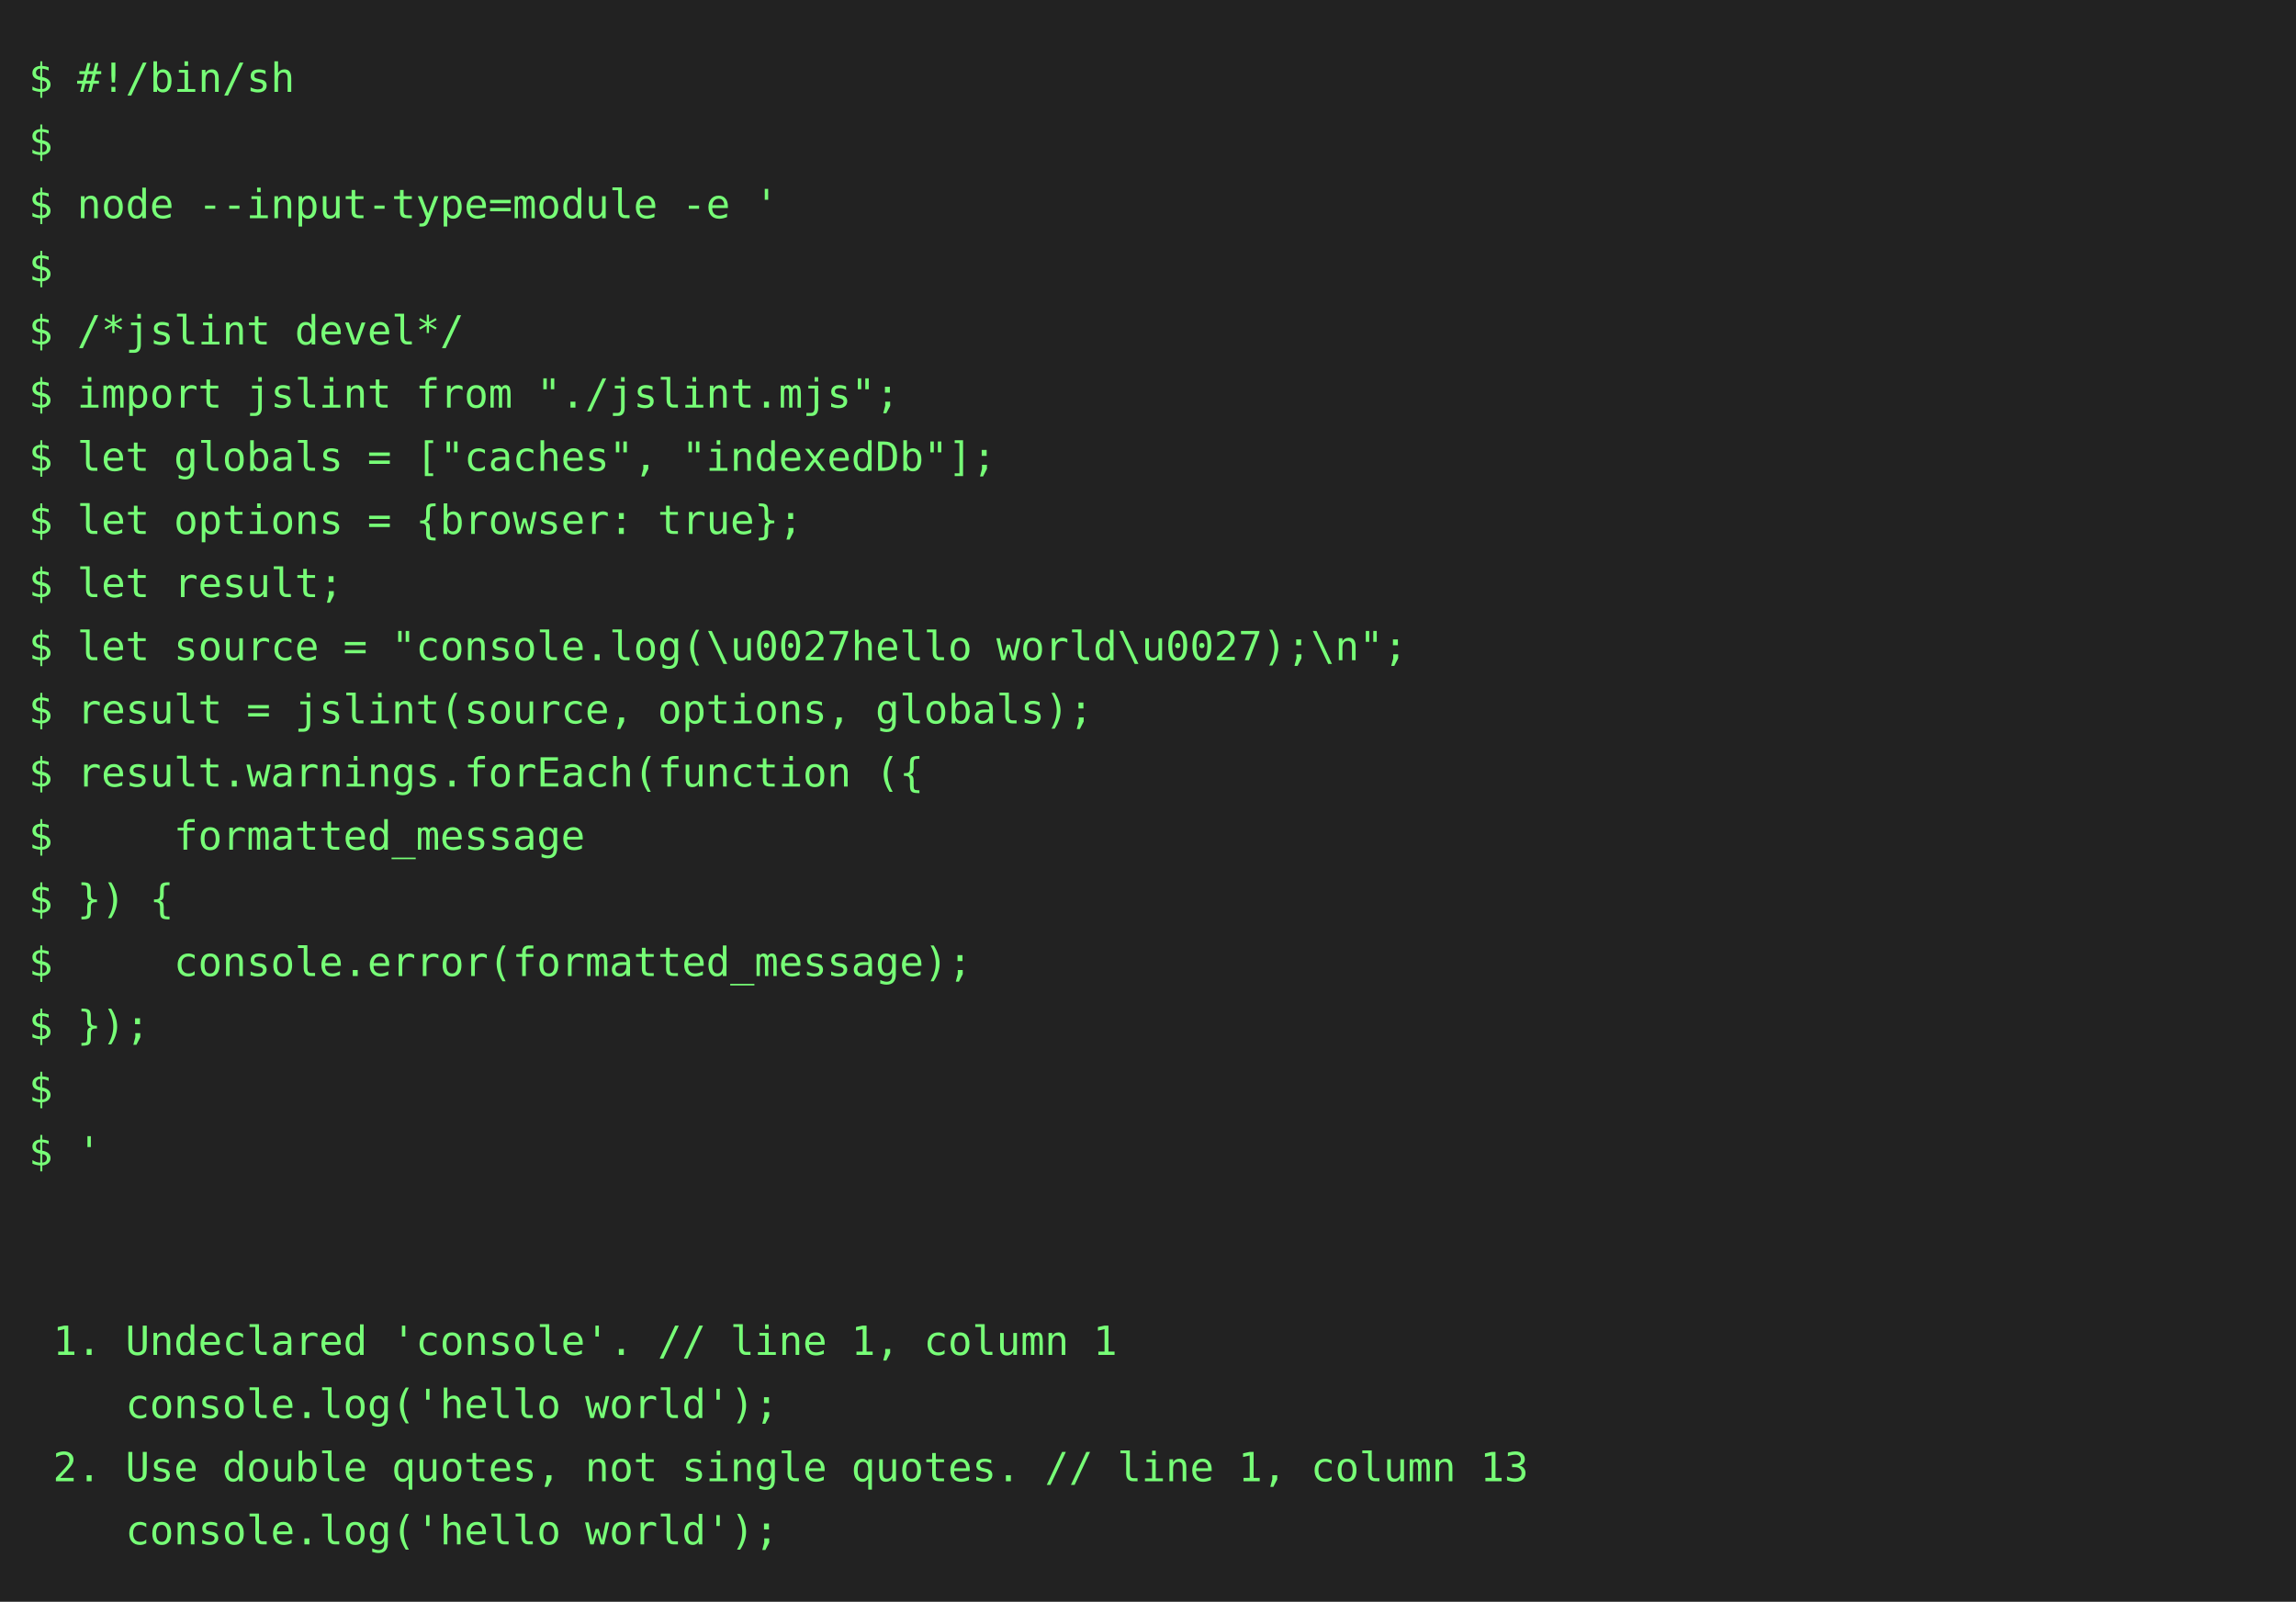
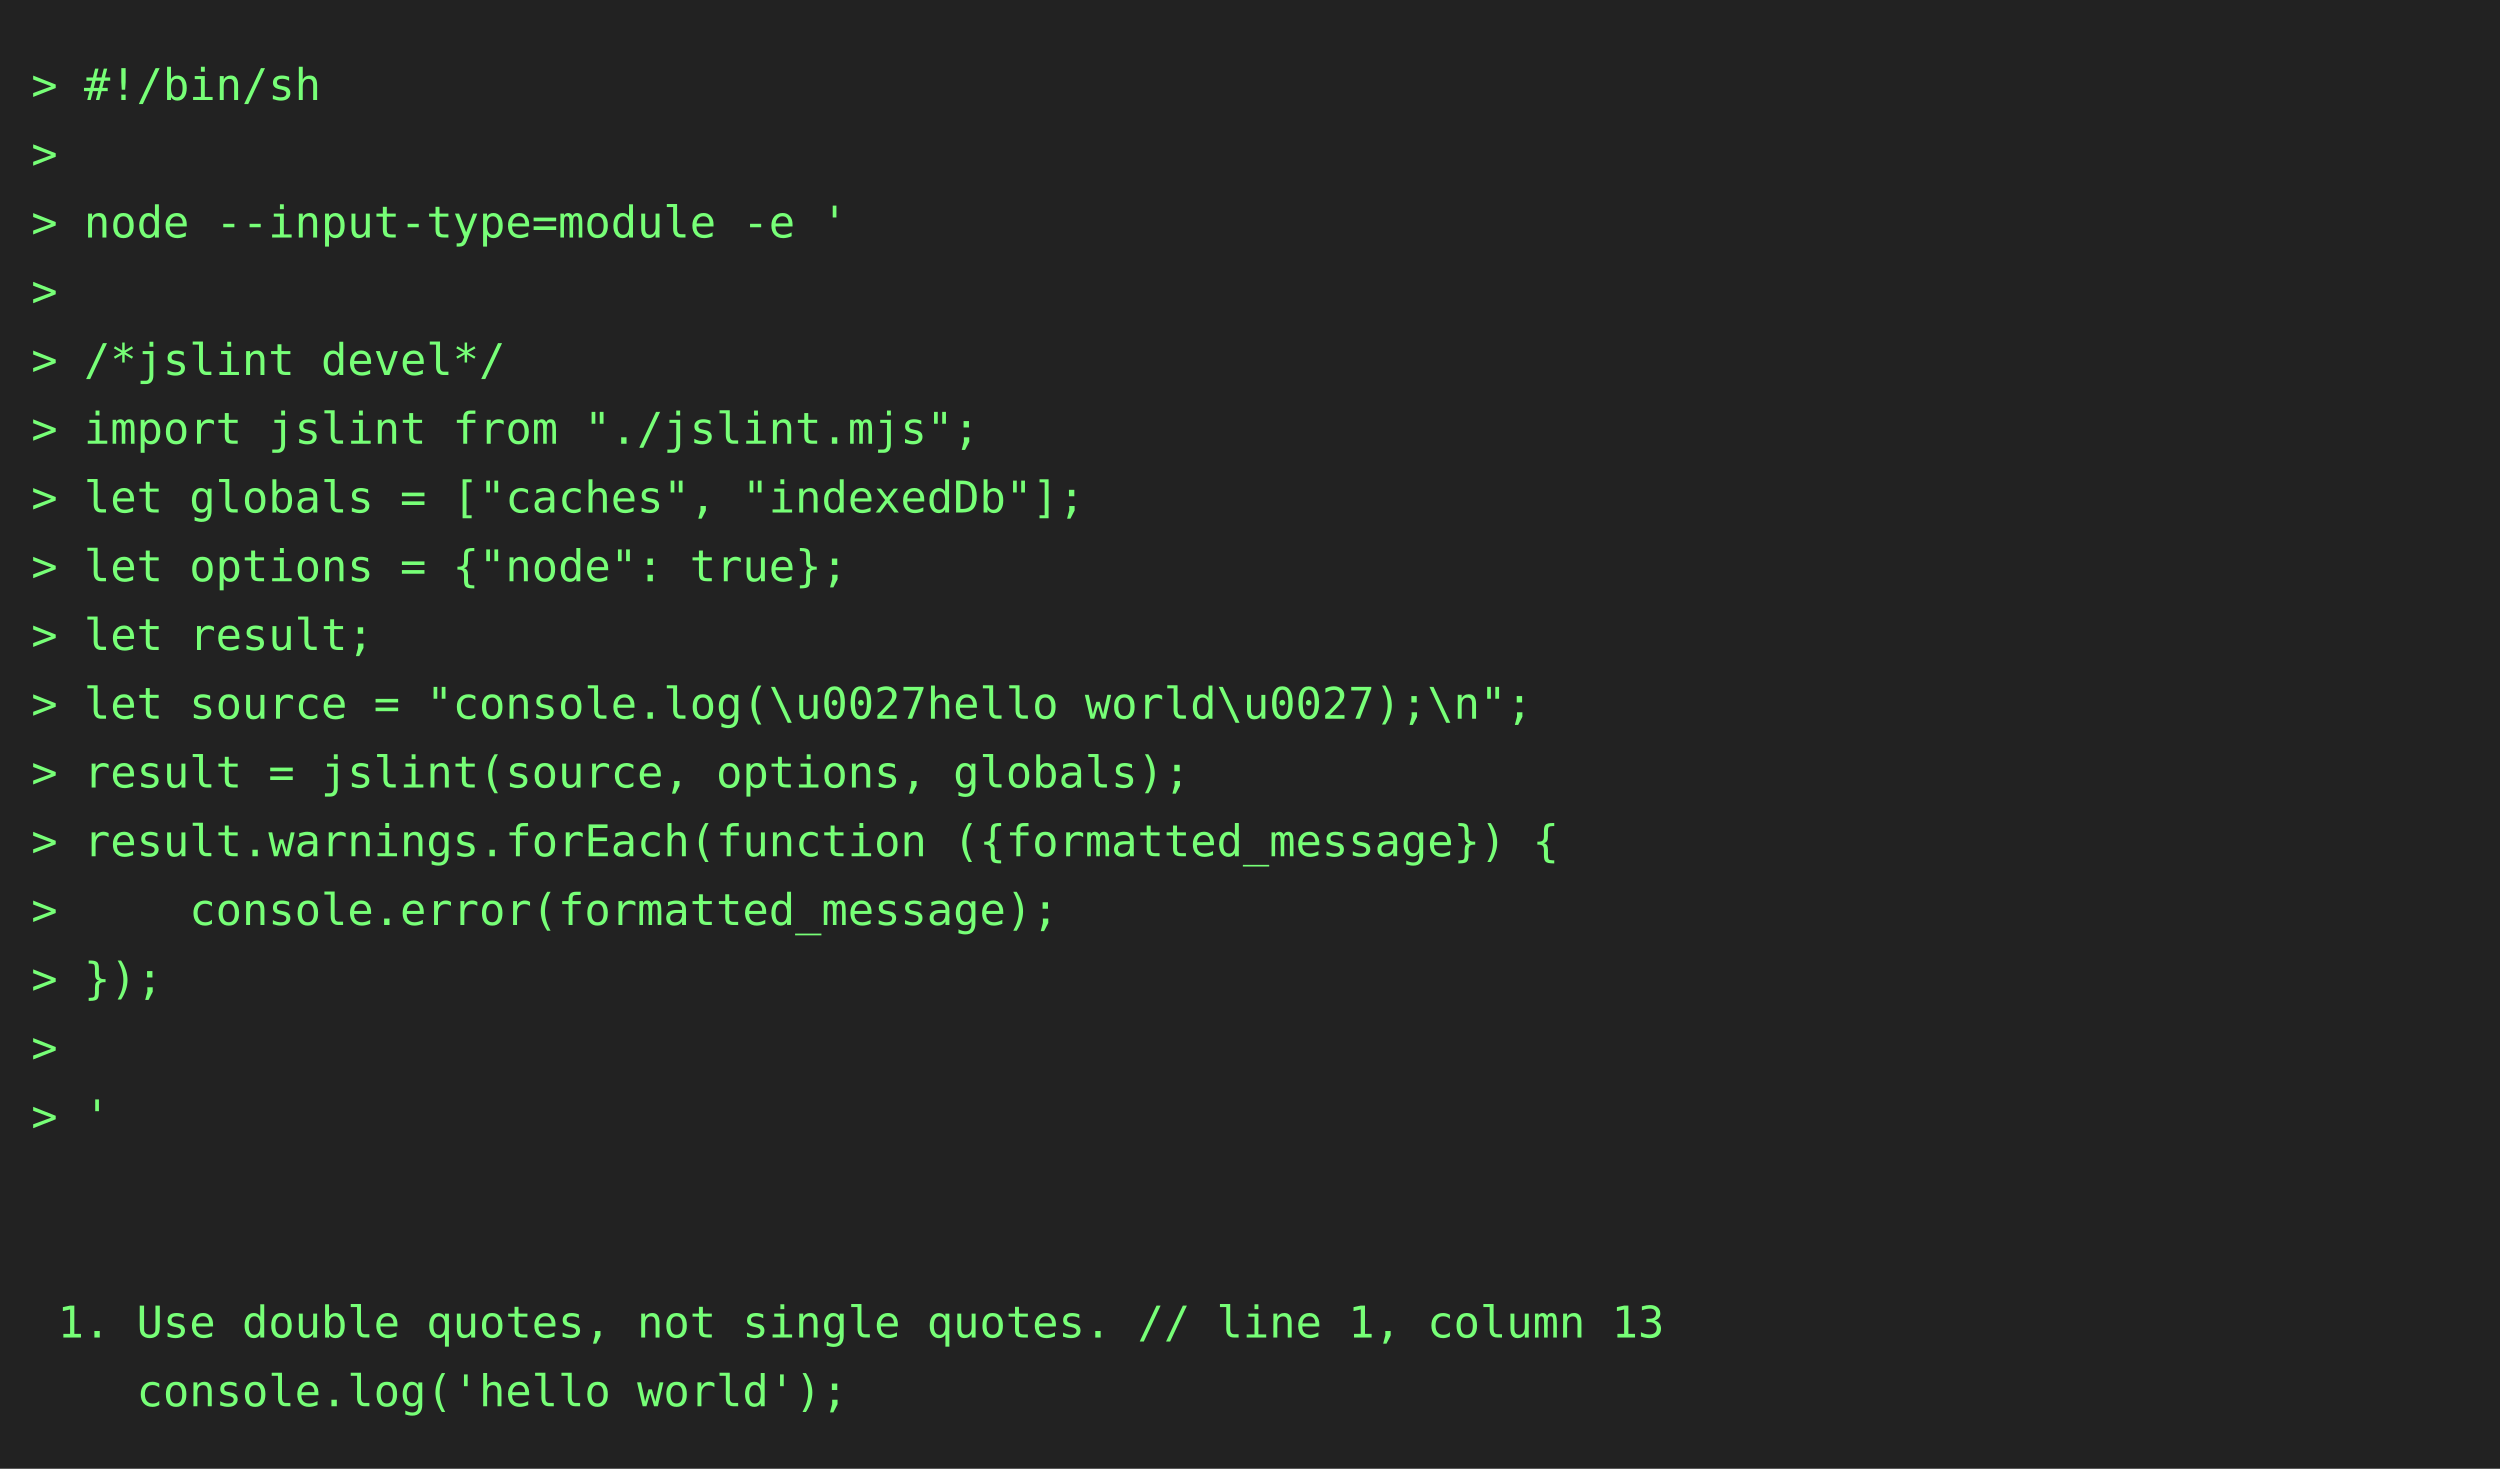
- <svg xmlns="http://www.w3.org/2000/svg" height="558" width="800">
-   <rect height="558" fill="#222" width="800" />
+ <svg xmlns="http://www.w3.org/2000/svg" height="470" width="800">
+   <rect height="470" fill="#222" width="800" />
  <text fill="#7f7" font-family="consolas, menlo, monospace" font-size="14" xml:space="preserve">
-     <tspan lengthAdjust="spacingAndGlyphs" textLength="768" x="10" y="32">$ #!/bin/sh                                                                                      </tspan>
-     <tspan lengthAdjust="spacingAndGlyphs" textLength="768" x="10" y="54">$                                                                                                </tspan>
-     <tspan lengthAdjust="spacingAndGlyphs" textLength="768" x="10" y="76">$ node --input-type=module -e '                                                                  </tspan>
-     <tspan lengthAdjust="spacingAndGlyphs" textLength="768" x="10" y="98">$                                                                                                </tspan>
-     <tspan lengthAdjust="spacingAndGlyphs" textLength="768" x="10" y="120">$ /*jslint devel*/                                                                               </tspan>
-     <tspan lengthAdjust="spacingAndGlyphs" textLength="768" x="10" y="142">$ import jslint from "./jslint.mjs";                                                             </tspan>
-     <tspan lengthAdjust="spacingAndGlyphs" textLength="768" x="10" y="164">$ let globals = ["caches", "indexedDb"];                                                         </tspan>
-     <tspan lengthAdjust="spacingAndGlyphs" textLength="768" x="10" y="186">$ let options = {browser: true};                                                                 </tspan>
-     <tspan lengthAdjust="spacingAndGlyphs" textLength="768" x="10" y="208">$ let result;                                                                                    </tspan>
-     <tspan lengthAdjust="spacingAndGlyphs" textLength="768" x="10" y="230">$ let source = "console.log(\u0027hello world\u0027);\n";                                        </tspan>
-     <tspan lengthAdjust="spacingAndGlyphs" textLength="768" x="10" y="252">$ result = jslint(source, options, globals);                                                     </tspan>
-     <tspan lengthAdjust="spacingAndGlyphs" textLength="768" x="10" y="274">$ result.warnings.forEach(function ({                                                            </tspan>
-     <tspan lengthAdjust="spacingAndGlyphs" textLength="768" x="10" y="296">$     formatted_message                                                                          </tspan>
-     <tspan lengthAdjust="spacingAndGlyphs" textLength="768" x="10" y="318">$ }) {                                                                                           </tspan>
-     <tspan lengthAdjust="spacingAndGlyphs" textLength="768" x="10" y="340">$     console.error(formatted_message);                                                          </tspan>
-     <tspan lengthAdjust="spacingAndGlyphs" textLength="768" x="10" y="362">$ });                                                                                            </tspan>
-     <tspan lengthAdjust="spacingAndGlyphs" textLength="768" x="10" y="384">$                                                                                                </tspan>
-     <tspan lengthAdjust="spacingAndGlyphs" textLength="768" x="10" y="406">$ '                                                                                              </tspan>
-     <tspan lengthAdjust="spacingAndGlyphs" textLength="768" x="10" y="428">                                                                                                 </tspan>
-     <tspan lengthAdjust="spacingAndGlyphs" textLength="768" x="10" y="450">                                                                                                 </tspan>
-     <tspan lengthAdjust="spacingAndGlyphs" textLength="768" x="10" y="472"> 1. Undeclared 'console'. // line 1, column 1                                                    </tspan>
-     <tspan lengthAdjust="spacingAndGlyphs" textLength="768" x="10" y="494">    console.log('hello world');                                                                  </tspan>
-     <tspan lengthAdjust="spacingAndGlyphs" textLength="768" x="10" y="516"> 2. Use double quotes, not single quotes. // line 1, column 13                                   </tspan>
-     <tspan lengthAdjust="spacingAndGlyphs" textLength="768" x="10" y="538">    console.log('hello world');                                                                  </tspan>
+     <tspan lengthAdjust="spacingAndGlyphs" textLength="768" x="10" y="32">&gt; #!/bin/sh                                                                                      </tspan>
+     <tspan lengthAdjust="spacingAndGlyphs" textLength="768" x="10" y="54">&gt;                                                                                                </tspan>
+     <tspan lengthAdjust="spacingAndGlyphs" textLength="768" x="10" y="76">&gt; node --input-type=module -e '                                                                  </tspan>
+     <tspan lengthAdjust="spacingAndGlyphs" textLength="768" x="10" y="98">&gt;                                                                                                </tspan>
+     <tspan lengthAdjust="spacingAndGlyphs" textLength="768" x="10" y="120">&gt; /*jslint devel*/                                                                               </tspan>
+     <tspan lengthAdjust="spacingAndGlyphs" textLength="768" x="10" y="142">&gt; import jslint from "./jslint.mjs";                                                             </tspan>
+     <tspan lengthAdjust="spacingAndGlyphs" textLength="768" x="10" y="164">&gt; let globals = ["caches", "indexedDb"];                                                         </tspan>
+     <tspan lengthAdjust="spacingAndGlyphs" textLength="768" x="10" y="186">&gt; let options = {"node": true};                                                                  </tspan>
+     <tspan lengthAdjust="spacingAndGlyphs" textLength="768" x="10" y="208">&gt; let result;                                                                                    </tspan>
+     <tspan lengthAdjust="spacingAndGlyphs" textLength="768" x="10" y="230">&gt; let source = "console.log(\u0027hello world\u0027);\n";                                        </tspan>
+     <tspan lengthAdjust="spacingAndGlyphs" textLength="768" x="10" y="252">&gt; result = jslint(source, options, globals);                                                     </tspan>
+     <tspan lengthAdjust="spacingAndGlyphs" textLength="768" x="10" y="274">&gt; result.warnings.forEach(function ({formatted_message}) {                                       </tspan>
+     <tspan lengthAdjust="spacingAndGlyphs" textLength="768" x="10" y="296">&gt;     console.error(formatted_message);                                                          </tspan>
+     <tspan lengthAdjust="spacingAndGlyphs" textLength="768" x="10" y="318">&gt; });                                                                                            </tspan>
+     <tspan lengthAdjust="spacingAndGlyphs" textLength="768" x="10" y="340">&gt;                                                                                                </tspan>
+     <tspan lengthAdjust="spacingAndGlyphs" textLength="768" x="10" y="362">&gt; '                                                                                              </tspan>
+     <tspan lengthAdjust="spacingAndGlyphs" textLength="768" x="10" y="384">                                                                                                 </tspan>
+     <tspan lengthAdjust="spacingAndGlyphs" textLength="768" x="10" y="406">                                                                                                 </tspan>
+     <tspan lengthAdjust="spacingAndGlyphs" textLength="768" x="10" y="428"> 1. Use double quotes, not single quotes. // line 1, column 13                                   </tspan>
+     <tspan lengthAdjust="spacingAndGlyphs" textLength="768" x="10" y="450">    console.log('hello world');                                                                  </tspan>
  </text>
</svg>
